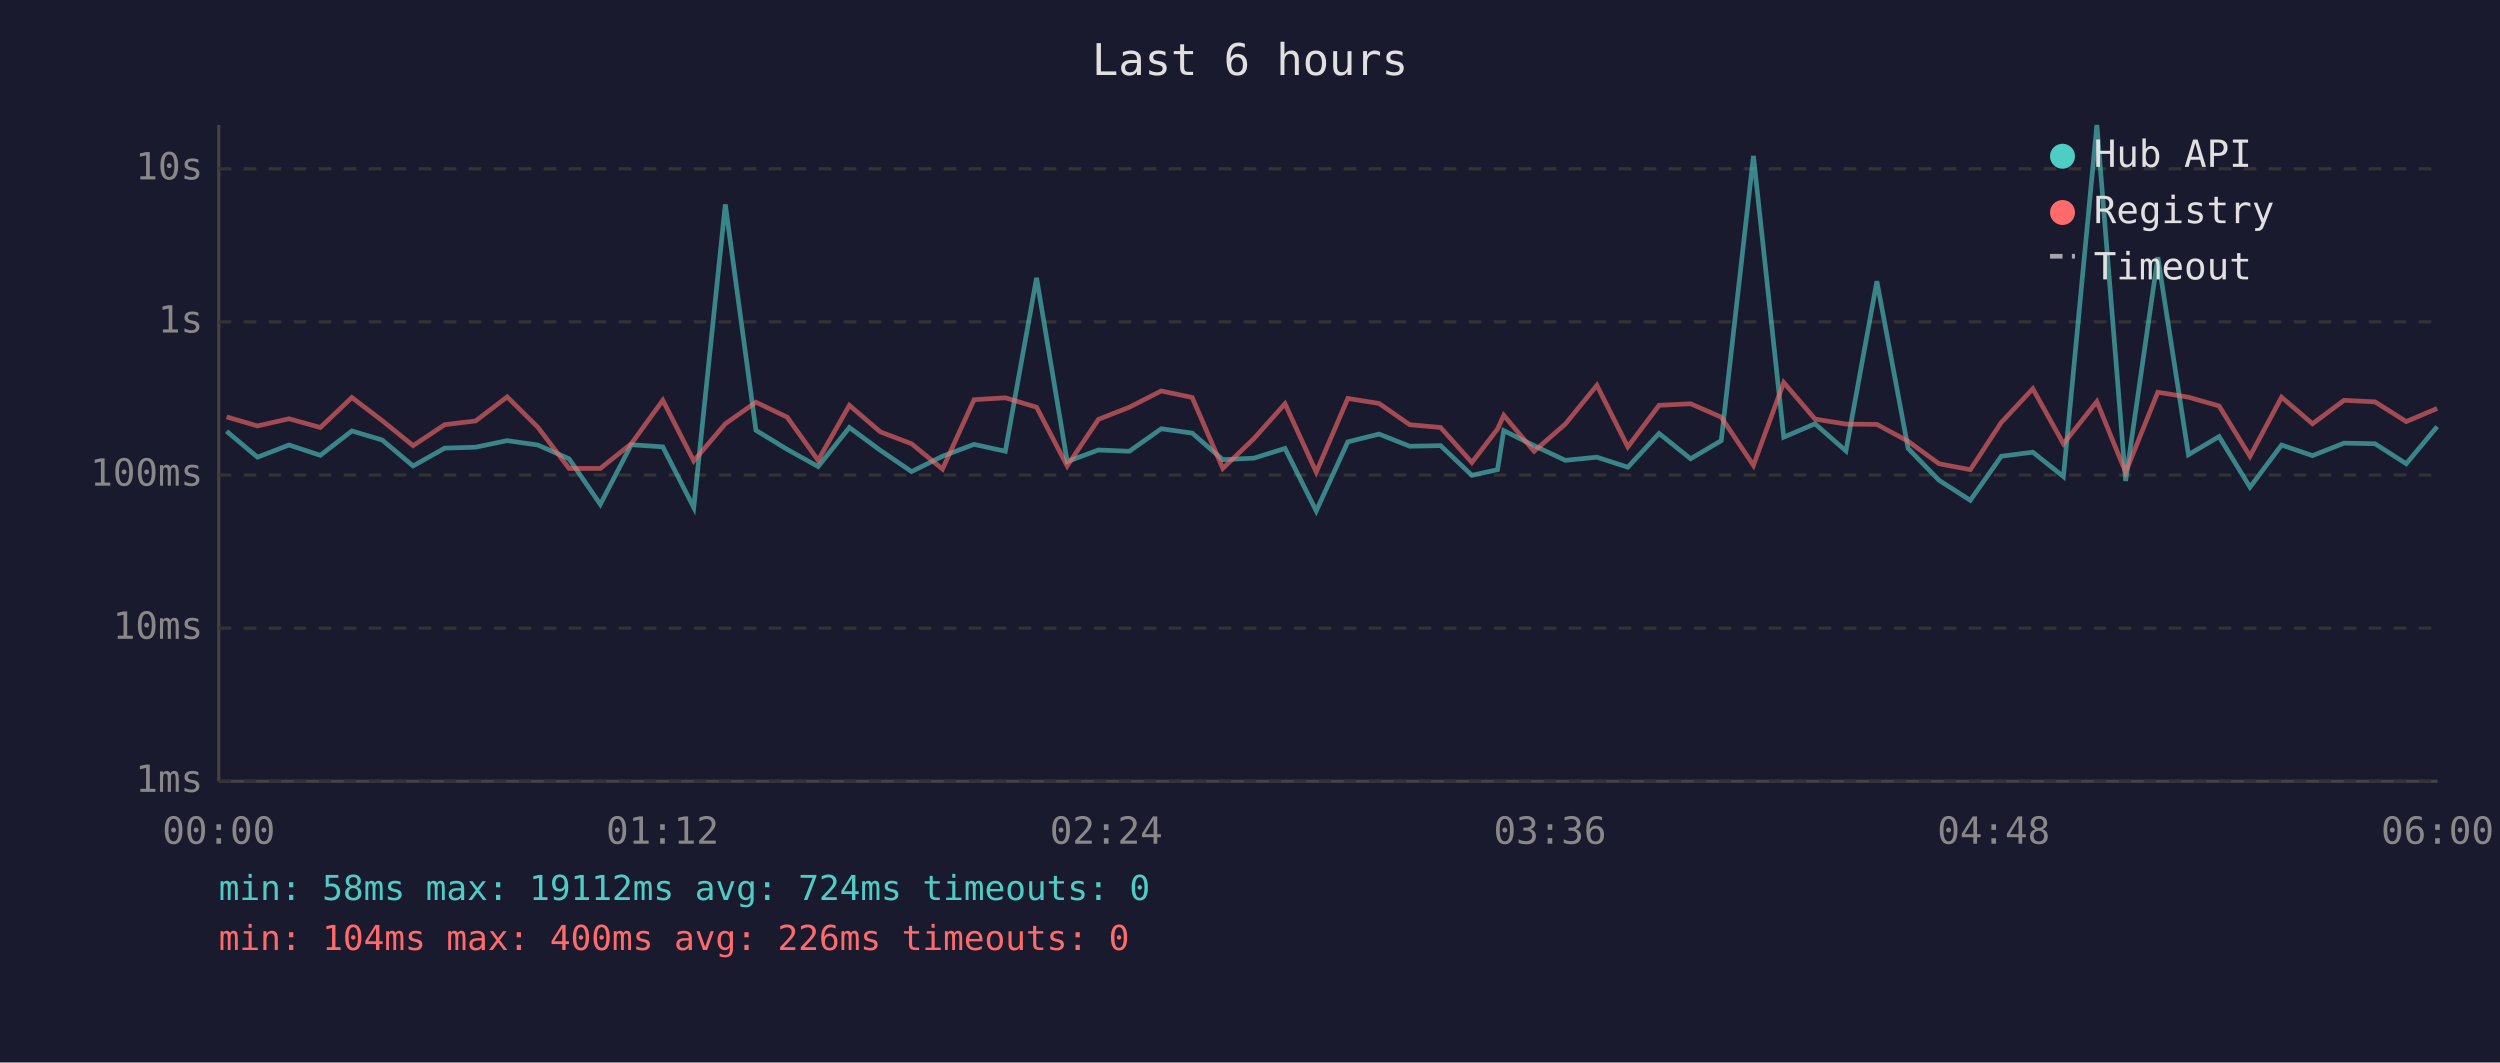
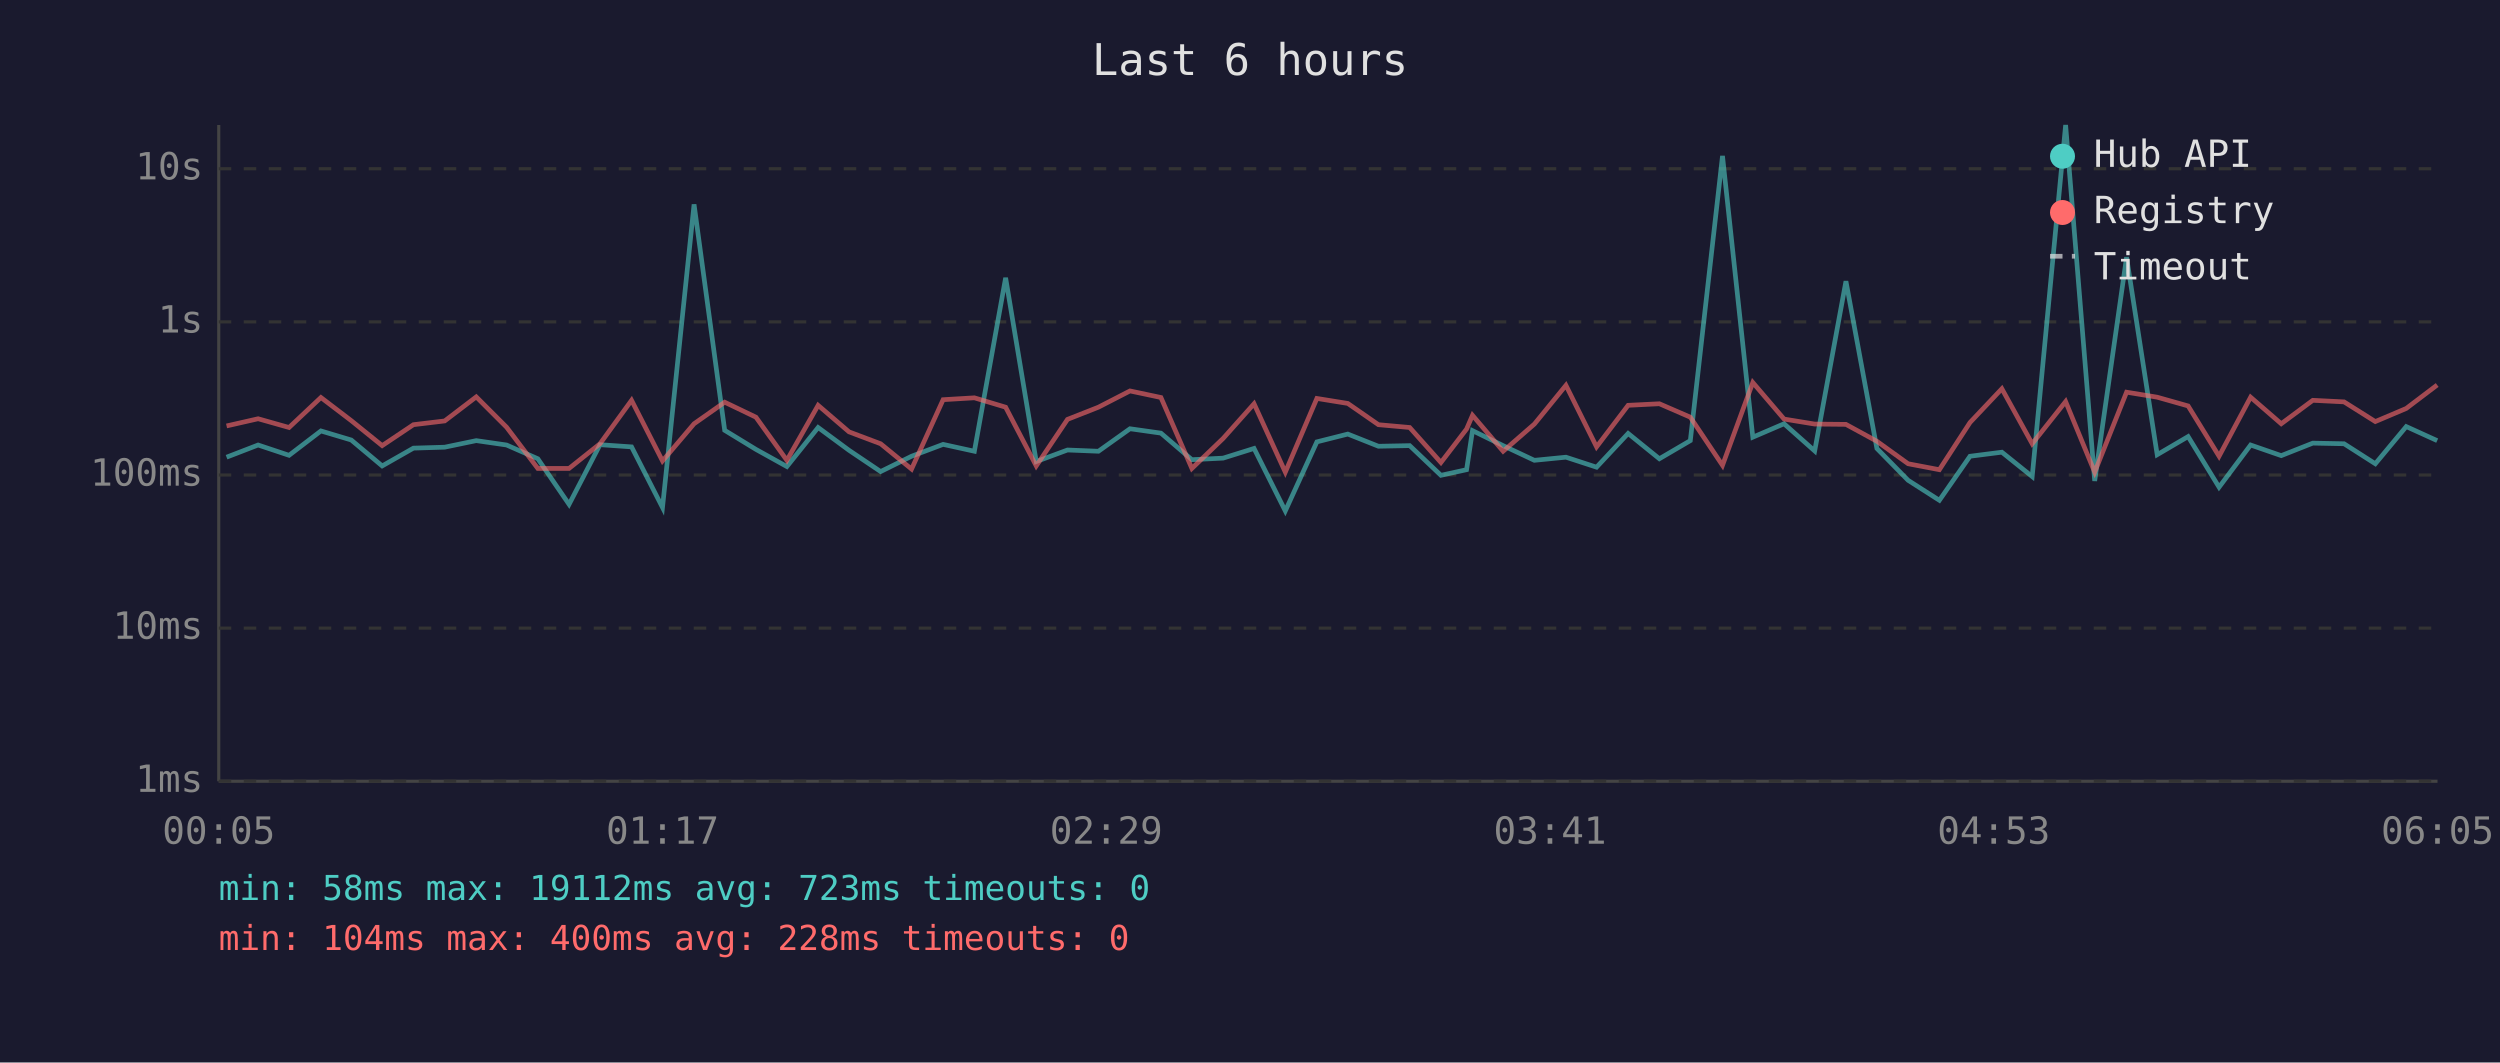
<svg xmlns="http://www.w3.org/2000/svg" viewBox="0 0 800 340" font-family="monospace" font-size="12">
  <rect width="800" height="340" fill="#1a1a2e" />
  <text x="400" y="24" fill="#e0e0e0" font-size="14" text-anchor="middle">Last 6 hours</text>
  <line x1="70" y1="40" x2="70" y2="250" stroke="#444" stroke-width="1" />
  <line x1="70" y1="250" x2="780" y2="250" stroke="#444" stroke-width="1" />
  <line x1="70" y1="250" x2="780" y2="250" stroke="#333" stroke-width="1" stroke-dasharray="4" />
  <text x="65" y="250" fill="#888" text-anchor="end" dominant-baseline="middle">1ms</text>
  <line x1="70" y1="201" x2="780" y2="201" stroke="#333" stroke-width="1" stroke-dasharray="4" />
  <text x="65" y="201" fill="#888" text-anchor="end" dominant-baseline="middle">10ms</text>
  <line x1="70" y1="152" x2="780" y2="152" stroke="#333" stroke-width="1" stroke-dasharray="4" />
  <text x="65" y="152" fill="#888" text-anchor="end" dominant-baseline="middle">100ms</text>
  <line x1="70" y1="103" x2="780" y2="103" stroke="#333" stroke-width="1" stroke-dasharray="4" />
  <text x="65" y="103" fill="#888" text-anchor="end" dominant-baseline="middle">1s</text>
  <line x1="70" y1="54" x2="780" y2="54" stroke="#333" stroke-width="1" stroke-dasharray="4" />
  <text x="65" y="54" fill="#888" text-anchor="end" dominant-baseline="middle">10s</text>
-   <text x="70" y="270" fill="#888" text-anchor="middle">00:00</text>
-   <text x="212" y="270" fill="#888" text-anchor="middle">01:12</text>
-   <text x="354" y="270" fill="#888" text-anchor="middle">02:24</text>
-   <text x="496" y="270" fill="#888" text-anchor="middle">03:36</text>
-   <text x="638" y="270" fill="#888" text-anchor="middle">04:48</text>
-   <text x="780" y="270" fill="#888" text-anchor="middle">06:00</text>
-   <polyline points="72.5,138.0 82.4,146.3 92.5,142.4 102.5,145.7 112.6,137.9 122.3,140.8 132.2,149.1 142.3,143.4 152.2,143.1 162.3,141.0 172.1,142.4 182.1,146.8 192.1,161.4 202.0,142.3 212.1,143.0 222.0,162.4 232.1,65.4 241.9,137.7 251.9,143.8 261.8,149.3 271.8,136.8 281.7,144.1 291.7,150.9 301.6,146.0 311.7,142.2 321.7,144.4 331.7,88.9 341.5,147.7 351.5,144.0 361.4,144.4 371.6,137.2 381.5,138.6 391.3,147.1 401.3,146.6 411.2,143.5 421.2,163.5 431.3,141.4 441.3,138.9 451.1,142.8 461.0,142.6 471.0,152.1 479.2,150.3 481.2,137.8 490.9,142.6 500.9,147.3 511.0,146.3 520.9,149.5 530.9,138.7 541.0,146.8 550.8,141.0 561.1,49.9 570.8,139.9 580.8,135.6 590.7,144.3 600.6,90.0 610.6,143.5 620.5,153.7 630.5,160.1 640.4,146.0 650.5,144.7 660.3,152.5 671.0,40.0 680.2,153.9 690.5,82.3 700.3,145.5 710.1,139.7 720.0,155.9 730.1,142.4 740.0,145.8 750.1,141.8 760.0,142.0 770.0,148.4 779.9,136.5" fill="none" stroke="#4ecdc4" stroke-width="1.5" opacity="0.6" />
-   <polyline points="72.5,133.4 82.4,136.3 92.5,134.0 102.5,136.8 112.6,127.2 122.3,134.6 132.2,142.6 142.3,135.9 152.2,134.7 162.3,127.0 172.1,136.7 182.1,149.9 192.1,149.9 202.0,142.0 212.1,128.1 222.0,147.5 232.1,135.6 241.9,128.7 251.9,133.5 261.8,147.3 271.8,129.7 281.7,138.2 291.7,142.0 301.6,150.1 311.7,127.9 321.7,127.3 331.7,130.3 341.5,149.1 351.5,134.2 361.4,130.3 371.6,125.1 381.5,127.2 391.3,149.9 401.3,140.3 411.2,129.2 421.2,151.1 431.3,127.5 441.3,129.1 451.1,135.9 461.0,136.8 471.0,148.0 479.2,137.3 481.2,132.9 490.9,144.4 500.9,135.7 511.0,123.3 520.9,143.0 530.9,129.7 541.0,129.2 550.8,133.5 561.1,148.9 570.8,122.4 580.8,134.1 590.7,135.7 600.6,135.8 610.6,141.2 620.5,148.4 630.5,150.3 640.4,135.2 650.5,124.4 660.3,142.0 671.0,128.5 680.2,151.1 690.5,125.5 700.3,127.1 710.1,129.9 720.0,146.0 730.1,127.1 740.0,135.6 750.1,128.1 760.0,128.6 770.0,134.9 779.9,130.7" fill="none" stroke="#ff6b6b" stroke-width="1.5" opacity="0.6" />
+   <text x="70" y="270" fill="#888" text-anchor="middle">00:05</text>
+   <text x="212" y="270" fill="#888" text-anchor="middle">01:17</text>
+   <text x="354" y="270" fill="#888" text-anchor="middle">02:29</text>
+   <text x="496" y="270" fill="#888" text-anchor="middle">03:41</text>
+   <text x="638" y="270" fill="#888" text-anchor="middle">04:53</text>
+   <text x="780" y="270" fill="#888" text-anchor="middle">06:05</text>
+   <polyline points="72.5,146.3 82.6,142.4 92.5,145.7 102.7,137.9 112.4,140.8 122.3,149.1 132.3,143.4 142.3,143.1 152.4,141.0 162.1,142.4 172.1,146.8 182.1,161.4 192.0,142.3 202.1,143.0 212.0,162.4 222.1,65.4 231.9,137.7 241.9,143.8 251.8,149.3 261.8,136.8 271.7,144.1 281.8,150.9 291.7,146.0 301.8,142.2 311.8,144.4 321.8,88.9 331.6,147.7 341.6,144.0 351.5,144.4 361.6,137.2 371.5,138.6 381.4,147.1 391.4,146.6 401.3,143.5 411.3,163.5 421.4,141.4 431.3,138.9 441.1,142.8 451.1,142.6 461.1,152.1 469.3,150.3 471.2,137.8 481.0,142.6 491.0,147.3 501.1,146.3 510.9,149.5 521.0,138.7 531.0,146.8 540.9,141.0 551.2,49.9 560.9,139.9 570.9,135.6 580.7,144.3 590.7,90.0 600.6,143.5 610.6,153.7 620.6,160.1 630.4,146.0 640.6,144.7 650.3,152.5 661.0,40.0 670.3,153.9 680.5,82.3 690.3,145.5 700.2,139.7 710.1,155.9 720.2,142.4 730.0,145.8 740.1,141.8 750.1,142.0 760.1,148.4 770.0,136.5 779.9,141.0" fill="none" stroke="#4ecdc4" stroke-width="1.5" opacity="0.6" />
+   <polyline points="72.5,136.3 82.6,134.0 92.5,136.8 102.7,127.2 112.4,134.6 122.3,142.6 132.3,135.9 142.3,134.7 152.4,127.0 162.1,136.7 172.1,149.9 182.1,149.9 192.0,142.0 202.1,128.1 212.0,147.5 222.1,135.6 231.9,128.7 241.9,133.5 251.8,147.3 261.8,129.7 271.7,138.2 281.8,142.0 291.7,150.1 301.8,127.9 311.8,127.3 321.8,130.3 331.6,149.1 341.6,134.2 351.5,130.3 361.6,125.1 371.5,127.2 381.4,149.9 391.4,140.3 401.3,129.2 411.3,151.1 421.4,127.5 431.3,129.1 441.1,135.9 451.1,136.8 461.1,148.0 469.3,137.3 471.2,132.9 481.0,144.4 491.0,135.7 501.1,123.3 510.9,143.0 521.0,129.7 531.0,129.2 540.9,133.5 551.2,148.9 560.9,122.4 570.9,134.1 580.7,135.7 590.7,135.8 600.6,141.2 610.6,148.4 620.6,150.3 630.4,135.2 640.6,124.4 650.3,142.0 661.0,128.5 670.3,151.1 680.5,125.5 690.3,127.1 700.2,129.9 710.1,146.0 720.2,127.1 730.0,135.6 740.1,128.1 750.1,128.6 760.1,134.9 770.0,130.7 779.9,123.2" fill="none" stroke="#ff6b6b" stroke-width="1.5" opacity="0.6" />
  <circle cx="660" cy="50" r="4" fill="#4ecdc4" />
  <text x="670" y="50" fill="#e0e0e0" dominant-baseline="middle">Hub API</text>
  <circle cx="660" cy="68" r="4" fill="#ff6b6b" />
  <text x="670" y="68" fill="#e0e0e0" dominant-baseline="middle">Registry</text>
  <line x1="656" y1="82" x2="664" y2="82" stroke="#e0e0e0" stroke-width="1.5" stroke-dasharray="4,3" opacity="0.7" />
  <text x="670" y="86" fill="#e0e0e0" dominant-baseline="middle">Timeout</text>
-   <text x="70" y="288" fill="#4ecdc4" font-size="11">min: 58ms  max: 19112ms  avg: 724ms  timeouts: 0</text>
-   <text x="70" y="304" fill="#ff6b6b" font-size="11">min: 104ms  max: 400ms  avg: 226ms  timeouts: 0</text>
+   <text x="70" y="288" fill="#4ecdc4" font-size="11">min: 58ms  max: 19112ms  avg: 723ms  timeouts: 0</text>
+   <text x="70" y="304" fill="#ff6b6b" font-size="11">min: 104ms  max: 400ms  avg: 228ms  timeouts: 0</text>
</svg>
